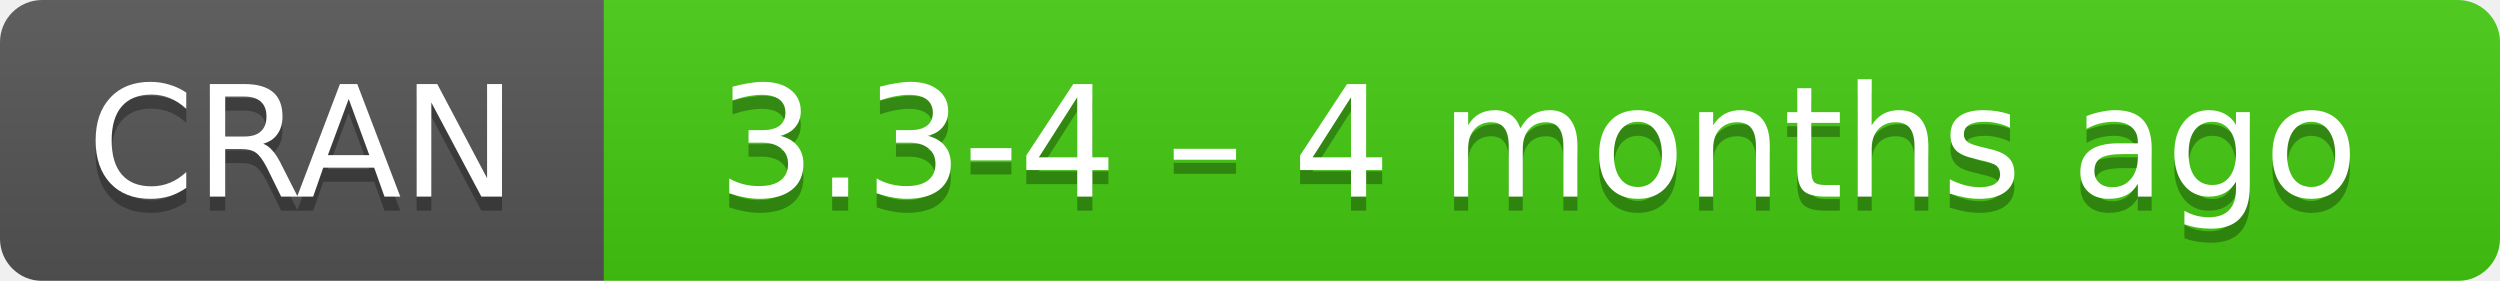
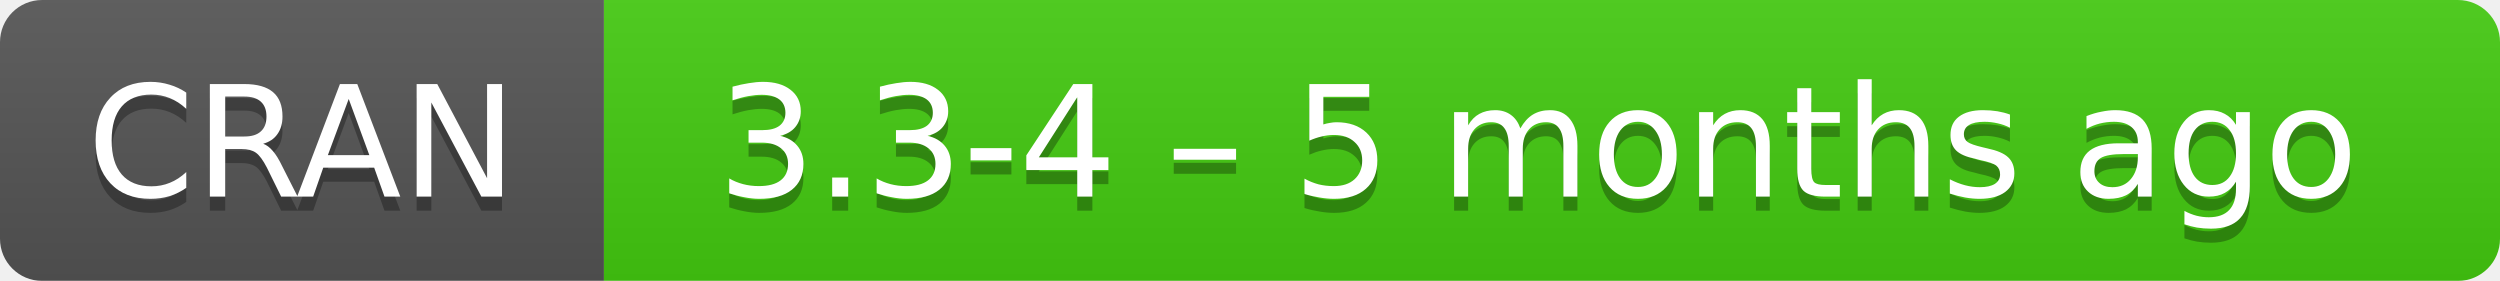
- <svg xmlns="http://www.w3.org/2000/svg" width="178" height="20" aria-label="CRAN 3.3-4 – 4 months ago">
+ <svg xmlns="http://www.w3.org/2000/svg" width="178" height="20" aria-label="CRAN 3.3-4 – 5 months ago">
  <linearGradient id="b" x2="0" y2="100%">
    <stop offset="0" stop-color="#bbb" stop-opacity=".1" />
    <stop offset="1" stop-opacity=".1" />
  </linearGradient>
  <mask id="a">
    <rect width="178" height="20" rx="3" fill="#fff" />
  </mask>
  <g mask="url(#a)">
    <path fill="#555" d="M0 0h43v20H0z" />
    <path fill="#4c1" d="M43 0h154.5v20H43z" />
    <path fill="url(#b)" d="M0 0h178v20H0z" />
  </g>
  <g fill="#fff" text-anchor="middle" font-family="DejaVu Sans,Verdana,Geneva,sans-serif" font-size="11">
    <text x="21.5" y="15" fill="#010101" fill-opacity=".3">
      CRAN
    </text>
    <text x="21.5" y="14">
      CRAN
    </text>
    <text x="109.5" y="15" fill="#010101" fill-opacity=".3">
-       3.3-4 – 4 months ago
+       3.3-4 – 5 months ago
    </text>
    <text x="109.5" y="14">
-       3.3-4 – 4 months ago
+       3.3-4 – 5 months ago
    </text>
  </g>
</svg>
